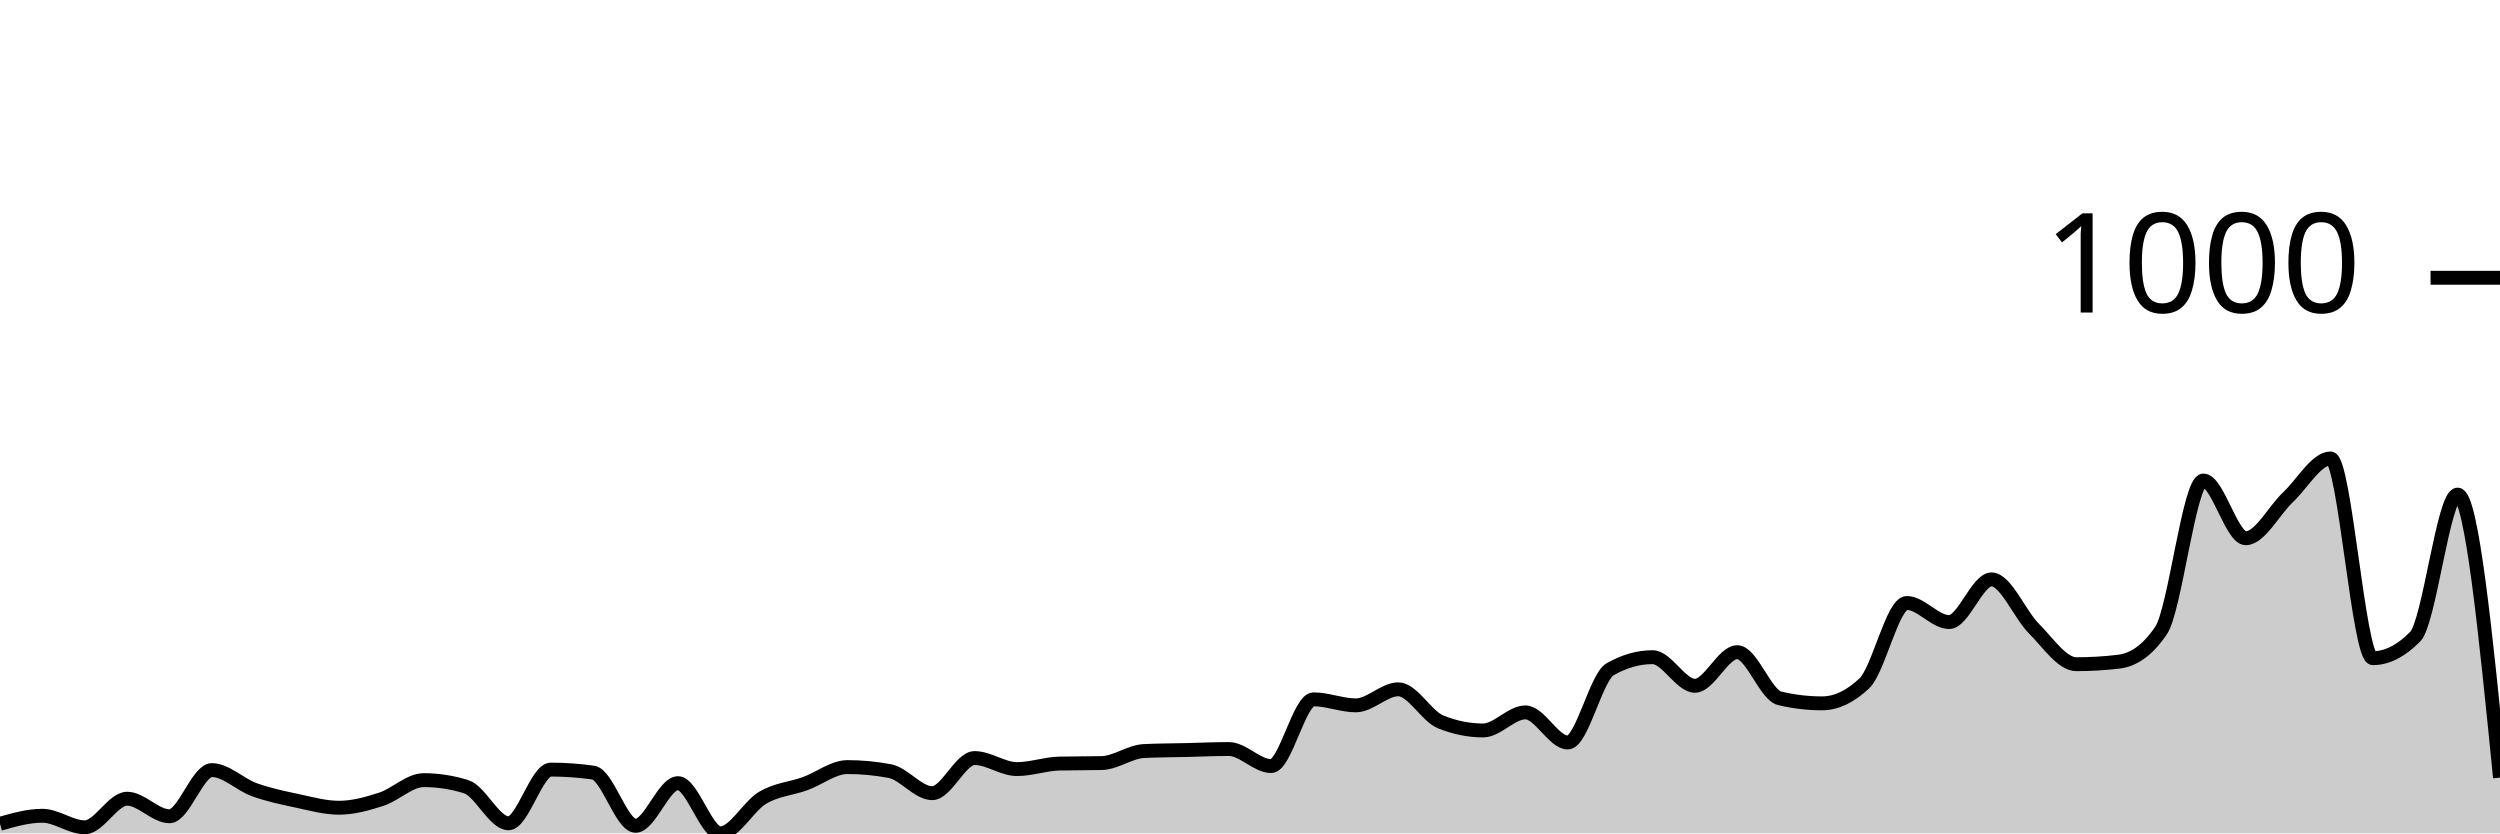
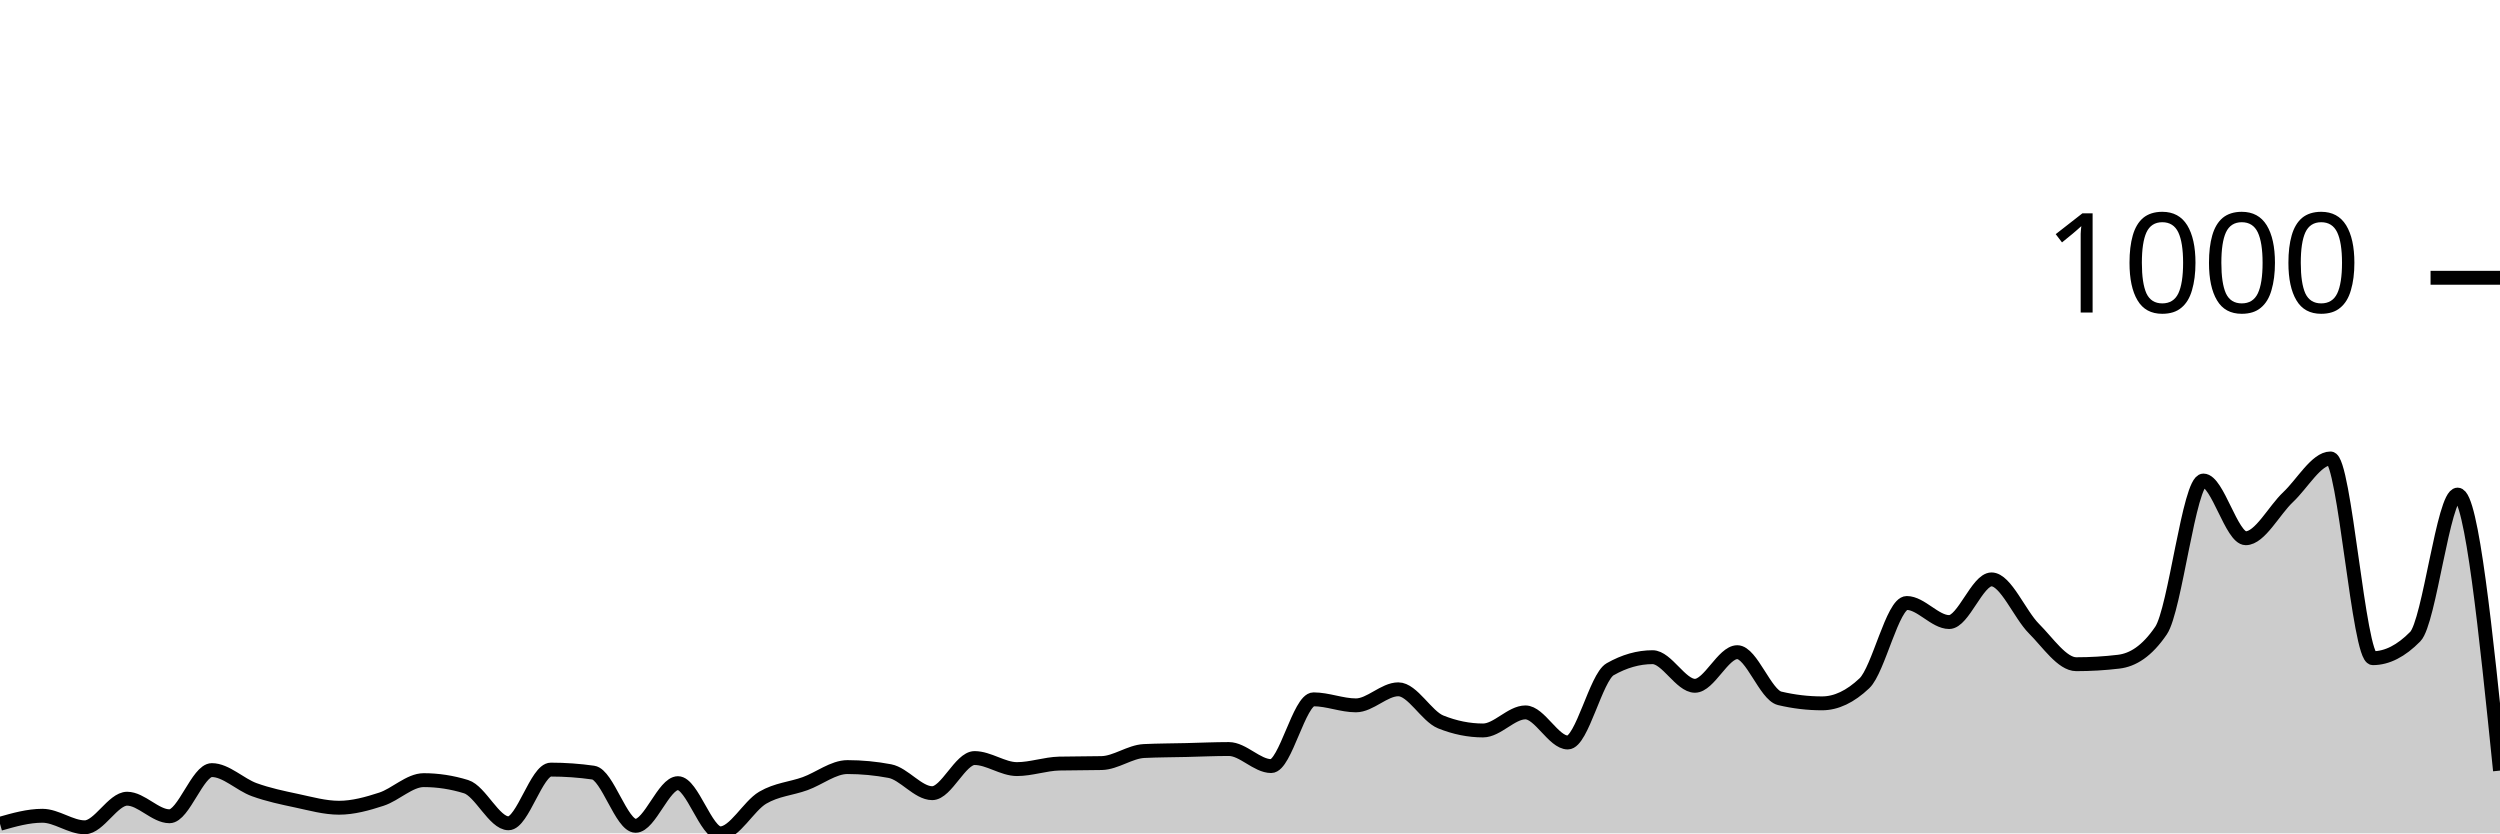
<svg xmlns="http://www.w3.org/2000/svg" viewBox="0 0 180 60">
  <g transform="translate(0,20)">
-     <path class="area" fill="rgba(0, 0, 0, 0.2)" d="M0,39.313C1.017,39.024,2.034,38.735,3.051,38.735C4.068,38.735,5.085,39.566,6.102,39.566C7.119,39.566,8.136,37.507,9.153,37.507C10.169,37.507,11.186,38.771,12.203,38.771C13.22,38.771,14.237,35.447,15.254,35.447C16.271,35.447,17.288,36.489,18.305,36.856C19.322,37.224,20.339,37.435,21.356,37.651C22.373,37.868,23.39,38.157,24.407,38.157C25.424,38.157,26.441,37.874,27.458,37.543C28.475,37.212,29.492,36.17,30.508,36.17C31.525,36.17,32.542,36.326,33.559,36.64C34.576,36.953,35.593,39.277,36.61,39.277C37.627,39.277,38.644,35.411,39.661,35.411C40.678,35.411,41.695,35.483,42.712,35.628C43.729,35.772,44.746,39.458,45.763,39.458C46.78,39.458,47.797,36.387,48.814,36.387C49.831,36.387,50.847,40,51.864,40C52.881,40,53.898,38.031,54.915,37.435C55.932,36.838,56.949,36.79,57.966,36.423C58.983,36.055,60,35.23,61.017,35.23C62.034,35.23,63.051,35.327,64.068,35.519C65.085,35.712,66.102,37.109,67.119,37.109C68.136,37.109,69.153,34.58,70.169,34.58C71.186,34.58,72.203,35.375,73.22,35.375C74.237,35.375,75.254,35.002,76.271,34.977C77.288,34.953,78.305,34.965,79.322,34.941C80.339,34.917,81.356,34.122,82.373,34.074C83.39,34.026,84.407,34.026,85.424,34.002C86.441,33.978,87.458,33.93,88.475,33.93C89.492,33.93,90.508,35.158,91.525,35.158C92.542,35.158,93.559,30.352,94.576,30.352C95.593,30.352,96.61,30.786,97.627,30.786C98.644,30.786,99.661,29.63,100.678,29.63C101.695,29.63,102.712,31.569,103.729,31.978C104.746,32.388,105.763,32.593,106.78,32.593C107.797,32.593,108.814,31.292,109.831,31.292C110.847,31.292,111.864,33.46,112.881,33.46C113.898,33.46,114.915,28.762,115.932,28.184C116.949,27.606,117.966,27.317,118.983,27.317C120,27.317,121.017,29.377,122.034,29.377C123.051,29.377,124.068,26.956,125.085,26.956C126.102,26.956,127.119,30.039,128.136,30.28C129.153,30.521,130.169,30.641,131.186,30.641C132.203,30.641,133.22,30.16,134.237,29.196C135.254,28.232,136.271,23.415,137.288,23.415C138.305,23.415,139.322,24.788,140.339,24.788C141.356,24.788,142.373,21.716,143.39,21.716C144.407,21.716,145.424,24.24,146.441,25.257C147.458,26.275,148.475,27.823,149.492,27.823C150.508,27.823,151.525,27.763,152.542,27.642C153.559,27.522,154.576,26.896,155.593,25.402C156.61,23.908,157.627,14.598,158.644,14.598C159.661,14.598,160.678,18.753,161.695,18.753C162.712,18.753,163.729,16.748,164.746,15.79C165.763,14.833,166.78,13.008,167.797,13.008C168.814,13.008,169.831,27.389,170.847,27.389C171.864,27.389,172.881,26.871,173.898,25.836C174.915,24.8,175.932,15.61,176.949,15.61C177.966,15.61,178.983,25.799,180,35.989L180,40C178.983,40,177.966,40,176.949,40C175.932,40,174.915,40,173.898,40C172.881,40,171.864,40,170.847,40C169.831,40,168.814,40,167.797,40C166.78,40,165.763,40,164.746,40C163.729,40,162.712,40,161.695,40C160.678,40,159.661,40,158.644,40C157.627,40,156.61,40,155.593,40C154.576,40,153.559,40,152.542,40C151.525,40,150.508,40,149.492,40C148.475,40,147.458,40,146.441,40C145.424,40,144.407,40,143.39,40C142.373,40,141.356,40,140.339,40C139.322,40,138.305,40,137.288,40C136.271,40,135.254,40,134.237,40C133.22,40,132.203,40,131.186,40C130.169,40,129.153,40,128.136,40C127.119,40,126.102,40,125.085,40C124.068,40,123.051,40,122.034,40C121.017,40,120,40,118.983,40C117.966,40,116.949,40,115.932,40C114.915,40,113.898,40,112.881,40C111.864,40,110.847,40,109.831,40C108.814,40,107.797,40,106.78,40C105.763,40,104.746,40,103.729,40C102.712,40,101.695,40,100.678,40C99.661,40,98.644,40,97.627,40C96.61,40,95.593,40,94.576,40C93.559,40,92.542,40,91.525,40C90.508,40,89.492,40,88.475,40C87.458,40,86.441,40,85.424,40C84.407,40,83.39,40,82.373,40C81.356,40,80.339,40,79.322,40C78.305,40,77.288,40,76.271,40C75.254,40,74.237,40,73.22,40C72.203,40,71.186,40,70.169,40C69.153,40,68.136,40,67.119,40C66.102,40,65.085,40,64.068,40C63.051,40,62.034,40,61.017,40C60,40,58.983,40,57.966,40C56.949,40,55.932,40,54.915,40C53.898,40,52.881,40,51.864,40C50.847,40,49.831,40,48.814,40C47.797,40,46.78,40,45.763,40C44.746,40,43.729,40,42.712,40C41.695,40,40.678,40,39.661,40C38.644,40,37.627,40,36.61,40C35.593,40,34.576,40,33.559,40C32.542,40,31.525,40,30.508,40C29.492,40,28.475,40,27.458,40C26.441,40,25.424,40,24.407,40C23.39,40,22.373,40,21.356,40C20.339,40,19.322,40,18.305,40C17.288,40,16.271,40,15.254,40C14.237,40,13.22,40,12.203,40C11.186,40,10.169,40,9.153,40C8.136,40,7.119,40,6.102,40C5.085,40,4.068,40,3.051,40C2.034,40,1.017,40,0,40Z" />
-     <path class="line" stroke="black" fill="none" d="M0,39.313C1.017,39.024,2.034,38.735,3.051,38.735C4.068,38.735,5.085,39.566,6.102,39.566C7.119,39.566,8.136,37.507,9.153,37.507C10.169,37.507,11.186,38.771,12.203,38.771C13.22,38.771,14.237,35.447,15.254,35.447C16.271,35.447,17.288,36.489,18.305,36.856C19.322,37.224,20.339,37.435,21.356,37.651C22.373,37.868,23.39,38.157,24.407,38.157C25.424,38.157,26.441,37.874,27.458,37.543C28.475,37.212,29.492,36.17,30.508,36.17C31.525,36.17,32.542,36.326,33.559,36.64C34.576,36.953,35.593,39.277,36.61,39.277C37.627,39.277,38.644,35.411,39.661,35.411C40.678,35.411,41.695,35.483,42.712,35.628C43.729,35.772,44.746,39.458,45.763,39.458C46.78,39.458,47.797,36.387,48.814,36.387C49.831,36.387,50.847,40,51.864,40C52.881,40,53.898,38.031,54.915,37.435C55.932,36.838,56.949,36.79,57.966,36.423C58.983,36.055,60,35.23,61.017,35.23C62.034,35.23,63.051,35.327,64.068,35.519C65.085,35.712,66.102,37.109,67.119,37.109C68.136,37.109,69.153,34.58,70.169,34.58C71.186,34.58,72.203,35.375,73.22,35.375C74.237,35.375,75.254,35.002,76.271,34.977C77.288,34.953,78.305,34.965,79.322,34.941C80.339,34.917,81.356,34.122,82.373,34.074C83.39,34.026,84.407,34.026,85.424,34.002C86.441,33.978,87.458,33.93,88.475,33.93C89.492,33.93,90.508,35.158,91.525,35.158C92.542,35.158,93.559,30.352,94.576,30.352C95.593,30.352,96.61,30.786,97.627,30.786C98.644,30.786,99.661,29.63,100.678,29.63C101.695,29.63,102.712,31.569,103.729,31.978C104.746,32.388,105.763,32.593,106.78,32.593C107.797,32.593,108.814,31.292,109.831,31.292C110.847,31.292,111.864,33.46,112.881,33.46C113.898,33.46,114.915,28.762,115.932,28.184C116.949,27.606,117.966,27.317,118.983,27.317C120,27.317,121.017,29.377,122.034,29.377C123.051,29.377,124.068,26.956,125.085,26.956C126.102,26.956,127.119,30.039,128.136,30.28C129.153,30.521,130.169,30.641,131.186,30.641C132.203,30.641,133.22,30.16,134.237,29.196C135.254,28.232,136.271,23.415,137.288,23.415C138.305,23.415,139.322,24.788,140.339,24.788C141.356,24.788,142.373,21.716,143.39,21.716C144.407,21.716,145.424,24.24,146.441,25.257C147.458,26.275,148.475,27.823,149.492,27.823C150.508,27.823,151.525,27.763,152.542,27.642C153.559,27.522,154.576,26.896,155.593,25.402C156.61,23.908,157.627,14.598,158.644,14.598C159.661,14.598,160.678,18.753,161.695,18.753C162.712,18.753,163.729,16.748,164.746,15.79C165.763,14.833,166.78,13.008,167.797,13.008C168.814,13.008,169.831,27.389,170.847,27.389C171.864,27.389,172.881,26.871,173.898,25.836C174.915,24.8,175.932,15.61,176.949,15.61C177.966,15.61,178.983,25.799,180,35.989" />
+     <path class="area" fill="rgba(0, 0, 0, 0.2)" d="M0,39.313C1.017,39.024,2.034,38.735,3.051,38.735C4.068,38.735,5.085,39.566,6.102,39.566C7.119,39.566,8.136,37.507,9.153,37.507C10.169,37.507,11.186,38.771,12.203,38.771C13.22,38.771,14.237,35.447,15.254,35.447C16.271,35.447,17.288,36.489,18.305,36.856C19.322,37.224,20.339,37.435,21.356,37.651C22.373,37.868,23.39,38.157,24.407,38.157C25.424,38.157,26.441,37.874,27.458,37.543C28.475,37.212,29.492,36.17,30.508,36.17C31.525,36.17,32.542,36.326,33.559,36.64C34.576,36.953,35.593,39.277,36.61,39.277C37.627,39.277,38.644,35.411,39.661,35.411C40.678,35.411,41.695,35.483,42.712,35.628C43.729,35.772,44.746,39.458,45.763,39.458C46.78,39.458,47.797,36.387,48.814,36.387C49.831,36.387,50.847,40,51.864,40C52.881,40,53.898,38.031,54.915,37.435C55.932,36.838,56.949,36.79,57.966,36.423C58.983,36.055,60,35.23,61.017,35.23C62.034,35.23,63.051,35.327,64.068,35.519C65.085,35.712,66.102,37.109,67.119,37.109C68.136,37.109,69.153,34.58,70.169,34.58C71.186,34.58,72.203,35.375,73.22,35.375C74.237,35.375,75.254,35.002,76.271,34.977C77.288,34.953,78.305,34.965,79.322,34.941C80.339,34.917,81.356,34.122,82.373,34.074C83.39,34.026,84.407,34.026,85.424,34.002C86.441,33.978,87.458,33.93,88.475,33.93C89.492,33.93,90.508,35.158,91.525,35.158C92.542,35.158,93.559,30.352,94.576,30.352C95.593,30.352,96.61,30.786,97.627,30.786C98.644,30.786,99.661,29.63,100.678,29.63C101.695,29.63,102.712,31.569,103.729,31.978C104.746,32.388,105.763,32.593,106.78,32.593C107.797,32.593,108.814,31.292,109.831,31.292C110.847,31.292,111.864,33.46,112.881,33.46C113.898,33.46,114.915,28.762,115.932,28.184C116.949,27.606,117.966,27.317,118.983,27.317C120,27.317,121.017,29.377,122.034,29.377C123.051,29.377,124.068,26.956,125.085,26.956C126.102,26.956,127.119,30.039,128.136,30.28C129.153,30.521,130.169,30.641,131.186,30.641C132.203,30.641,133.22,30.16,134.237,29.196C135.254,28.232,136.271,23.415,137.288,23.415C138.305,23.415,139.322,24.788,140.339,24.788C141.356,24.788,142.373,21.716,143.39,21.716C144.407,21.716,145.424,24.24,146.441,25.257C147.458,26.275,148.475,27.823,149.492,27.823C150.508,27.823,151.525,27.763,152.542,27.642C153.559,27.522,154.576,26.896,155.593,25.402C156.61,23.908,157.627,14.598,158.644,14.598C159.661,14.598,160.678,18.753,161.695,18.753C162.712,18.753,163.729,16.748,164.746,15.79C165.763,14.833,166.78,13.008,167.797,13.008C168.814,13.008,169.831,27.389,170.847,27.389C171.864,27.389,172.881,26.871,173.898,25.836C174.915,24.8,175.932,15.61,176.949,15.61C177.966,15.61,178.983,25.547,180,35.483L180,40C178.983,40,177.966,40,176.949,40C175.932,40,174.915,40,173.898,40C172.881,40,171.864,40,170.847,40C169.831,40,168.814,40,167.797,40C166.78,40,165.763,40,164.746,40C163.729,40,162.712,40,161.695,40C160.678,40,159.661,40,158.644,40C157.627,40,156.61,40,155.593,40C154.576,40,153.559,40,152.542,40C151.525,40,150.508,40,149.492,40C148.475,40,147.458,40,146.441,40C145.424,40,144.407,40,143.39,40C142.373,40,141.356,40,140.339,40C139.322,40,138.305,40,137.288,40C136.271,40,135.254,40,134.237,40C133.22,40,132.203,40,131.186,40C130.169,40,129.153,40,128.136,40C127.119,40,126.102,40,125.085,40C124.068,40,123.051,40,122.034,40C121.017,40,120,40,118.983,40C117.966,40,116.949,40,115.932,40C114.915,40,113.898,40,112.881,40C111.864,40,110.847,40,109.831,40C108.814,40,107.797,40,106.78,40C105.763,40,104.746,40,103.729,40C102.712,40,101.695,40,100.678,40C99.661,40,98.644,40,97.627,40C96.61,40,95.593,40,94.576,40C93.559,40,92.542,40,91.525,40C90.508,40,89.492,40,88.475,40C87.458,40,86.441,40,85.424,40C84.407,40,83.39,40,82.373,40C81.356,40,80.339,40,79.322,40C78.305,40,77.288,40,76.271,40C75.254,40,74.237,40,73.22,40C72.203,40,71.186,40,70.169,40C69.153,40,68.136,40,67.119,40C66.102,40,65.085,40,64.068,40C63.051,40,62.034,40,61.017,40C60,40,58.983,40,57.966,40C56.949,40,55.932,40,54.915,40C53.898,40,52.881,40,51.864,40C50.847,40,49.831,40,48.814,40C47.797,40,46.78,40,45.763,40C44.746,40,43.729,40,42.712,40C41.695,40,40.678,40,39.661,40C38.644,40,37.627,40,36.61,40C35.593,40,34.576,40,33.559,40C32.542,40,31.525,40,30.508,40C29.492,40,28.475,40,27.458,40C26.441,40,25.424,40,24.407,40C23.39,40,22.373,40,21.356,40C20.339,40,19.322,40,18.305,40C17.288,40,16.271,40,15.254,40C14.237,40,13.22,40,12.203,40C11.186,40,10.169,40,9.153,40C8.136,40,7.119,40,6.102,40C5.085,40,4.068,40,3.051,40C2.034,40,1.017,40,0,40Z" />
+     <path class="line" stroke="black" fill="none" d="M0,39.313C1.017,39.024,2.034,38.735,3.051,38.735C4.068,38.735,5.085,39.566,6.102,39.566C7.119,39.566,8.136,37.507,9.153,37.507C10.169,37.507,11.186,38.771,12.203,38.771C13.22,38.771,14.237,35.447,15.254,35.447C16.271,35.447,17.288,36.489,18.305,36.856C19.322,37.224,20.339,37.435,21.356,37.651C22.373,37.868,23.39,38.157,24.407,38.157C25.424,38.157,26.441,37.874,27.458,37.543C28.475,37.212,29.492,36.17,30.508,36.17C31.525,36.17,32.542,36.326,33.559,36.64C34.576,36.953,35.593,39.277,36.61,39.277C37.627,39.277,38.644,35.411,39.661,35.411C40.678,35.411,41.695,35.483,42.712,35.628C43.729,35.772,44.746,39.458,45.763,39.458C46.78,39.458,47.797,36.387,48.814,36.387C49.831,36.387,50.847,40,51.864,40C52.881,40,53.898,38.031,54.915,37.435C55.932,36.838,56.949,36.79,57.966,36.423C58.983,36.055,60,35.23,61.017,35.23C62.034,35.23,63.051,35.327,64.068,35.519C65.085,35.712,66.102,37.109,67.119,37.109C68.136,37.109,69.153,34.58,70.169,34.58C71.186,34.58,72.203,35.375,73.22,35.375C74.237,35.375,75.254,35.002,76.271,34.977C77.288,34.953,78.305,34.965,79.322,34.941C80.339,34.917,81.356,34.122,82.373,34.074C83.39,34.026,84.407,34.026,85.424,34.002C86.441,33.978,87.458,33.93,88.475,33.93C89.492,33.93,90.508,35.158,91.525,35.158C92.542,35.158,93.559,30.352,94.576,30.352C95.593,30.352,96.61,30.786,97.627,30.786C98.644,30.786,99.661,29.63,100.678,29.63C101.695,29.63,102.712,31.569,103.729,31.978C104.746,32.388,105.763,32.593,106.78,32.593C107.797,32.593,108.814,31.292,109.831,31.292C110.847,31.292,111.864,33.46,112.881,33.46C113.898,33.46,114.915,28.762,115.932,28.184C116.949,27.606,117.966,27.317,118.983,27.317C120,27.317,121.017,29.377,122.034,29.377C123.051,29.377,124.068,26.956,125.085,26.956C126.102,26.956,127.119,30.039,128.136,30.28C129.153,30.521,130.169,30.641,131.186,30.641C132.203,30.641,133.22,30.16,134.237,29.196C135.254,28.232,136.271,23.415,137.288,23.415C138.305,23.415,139.322,24.788,140.339,24.788C141.356,24.788,142.373,21.716,143.39,21.716C144.407,21.716,145.424,24.24,146.441,25.257C147.458,26.275,148.475,27.823,149.492,27.823C150.508,27.823,151.525,27.763,152.542,27.642C153.559,27.522,154.576,26.896,155.593,25.402C156.61,23.908,157.627,14.598,158.644,14.598C159.661,14.598,160.678,18.753,161.695,18.753C162.712,18.753,163.729,16.748,164.746,15.79C165.763,14.833,166.78,13.008,167.797,13.008C168.814,13.008,169.831,27.389,170.847,27.389C171.864,27.389,172.881,26.871,173.898,25.836C174.915,24.8,175.932,15.61,176.949,15.61C177.966,15.61,178.983,25.547,180,35.483" />
    <path class="axis-ceiling" stroke-width="1" stroke="black" fill="none" d="M175,0L180,0" />
    <text class="axis-ceiling-label" font-family="sans-serif" text-anchor="end" font-size="10px" x="170" y="2.5">1000</text>
  </g>
</svg>
